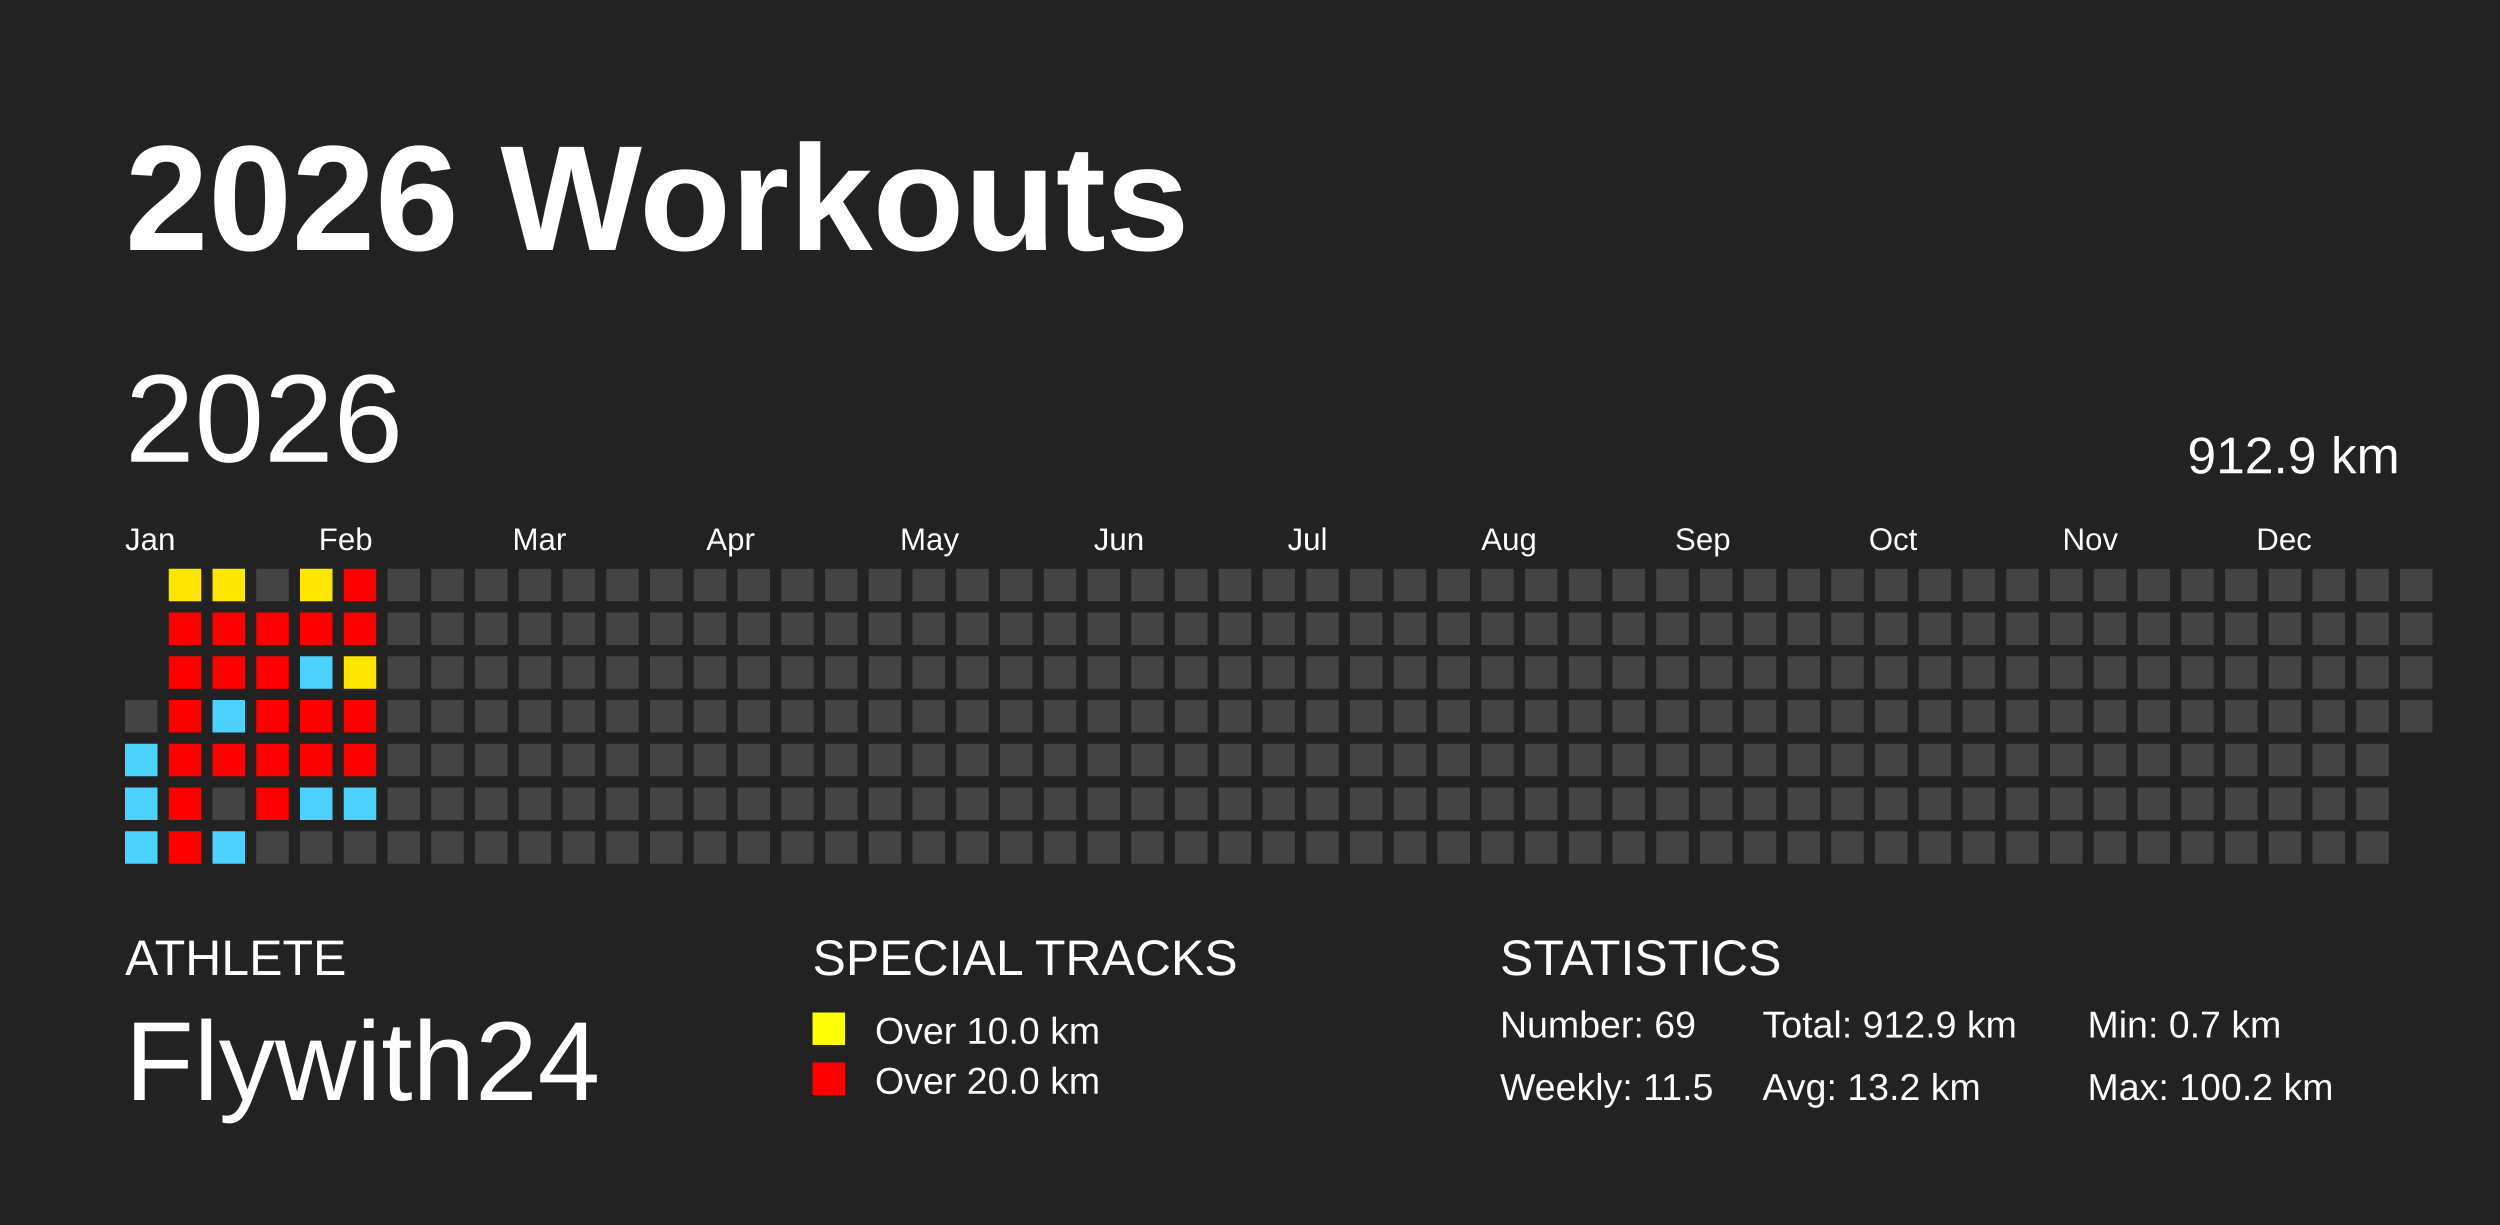
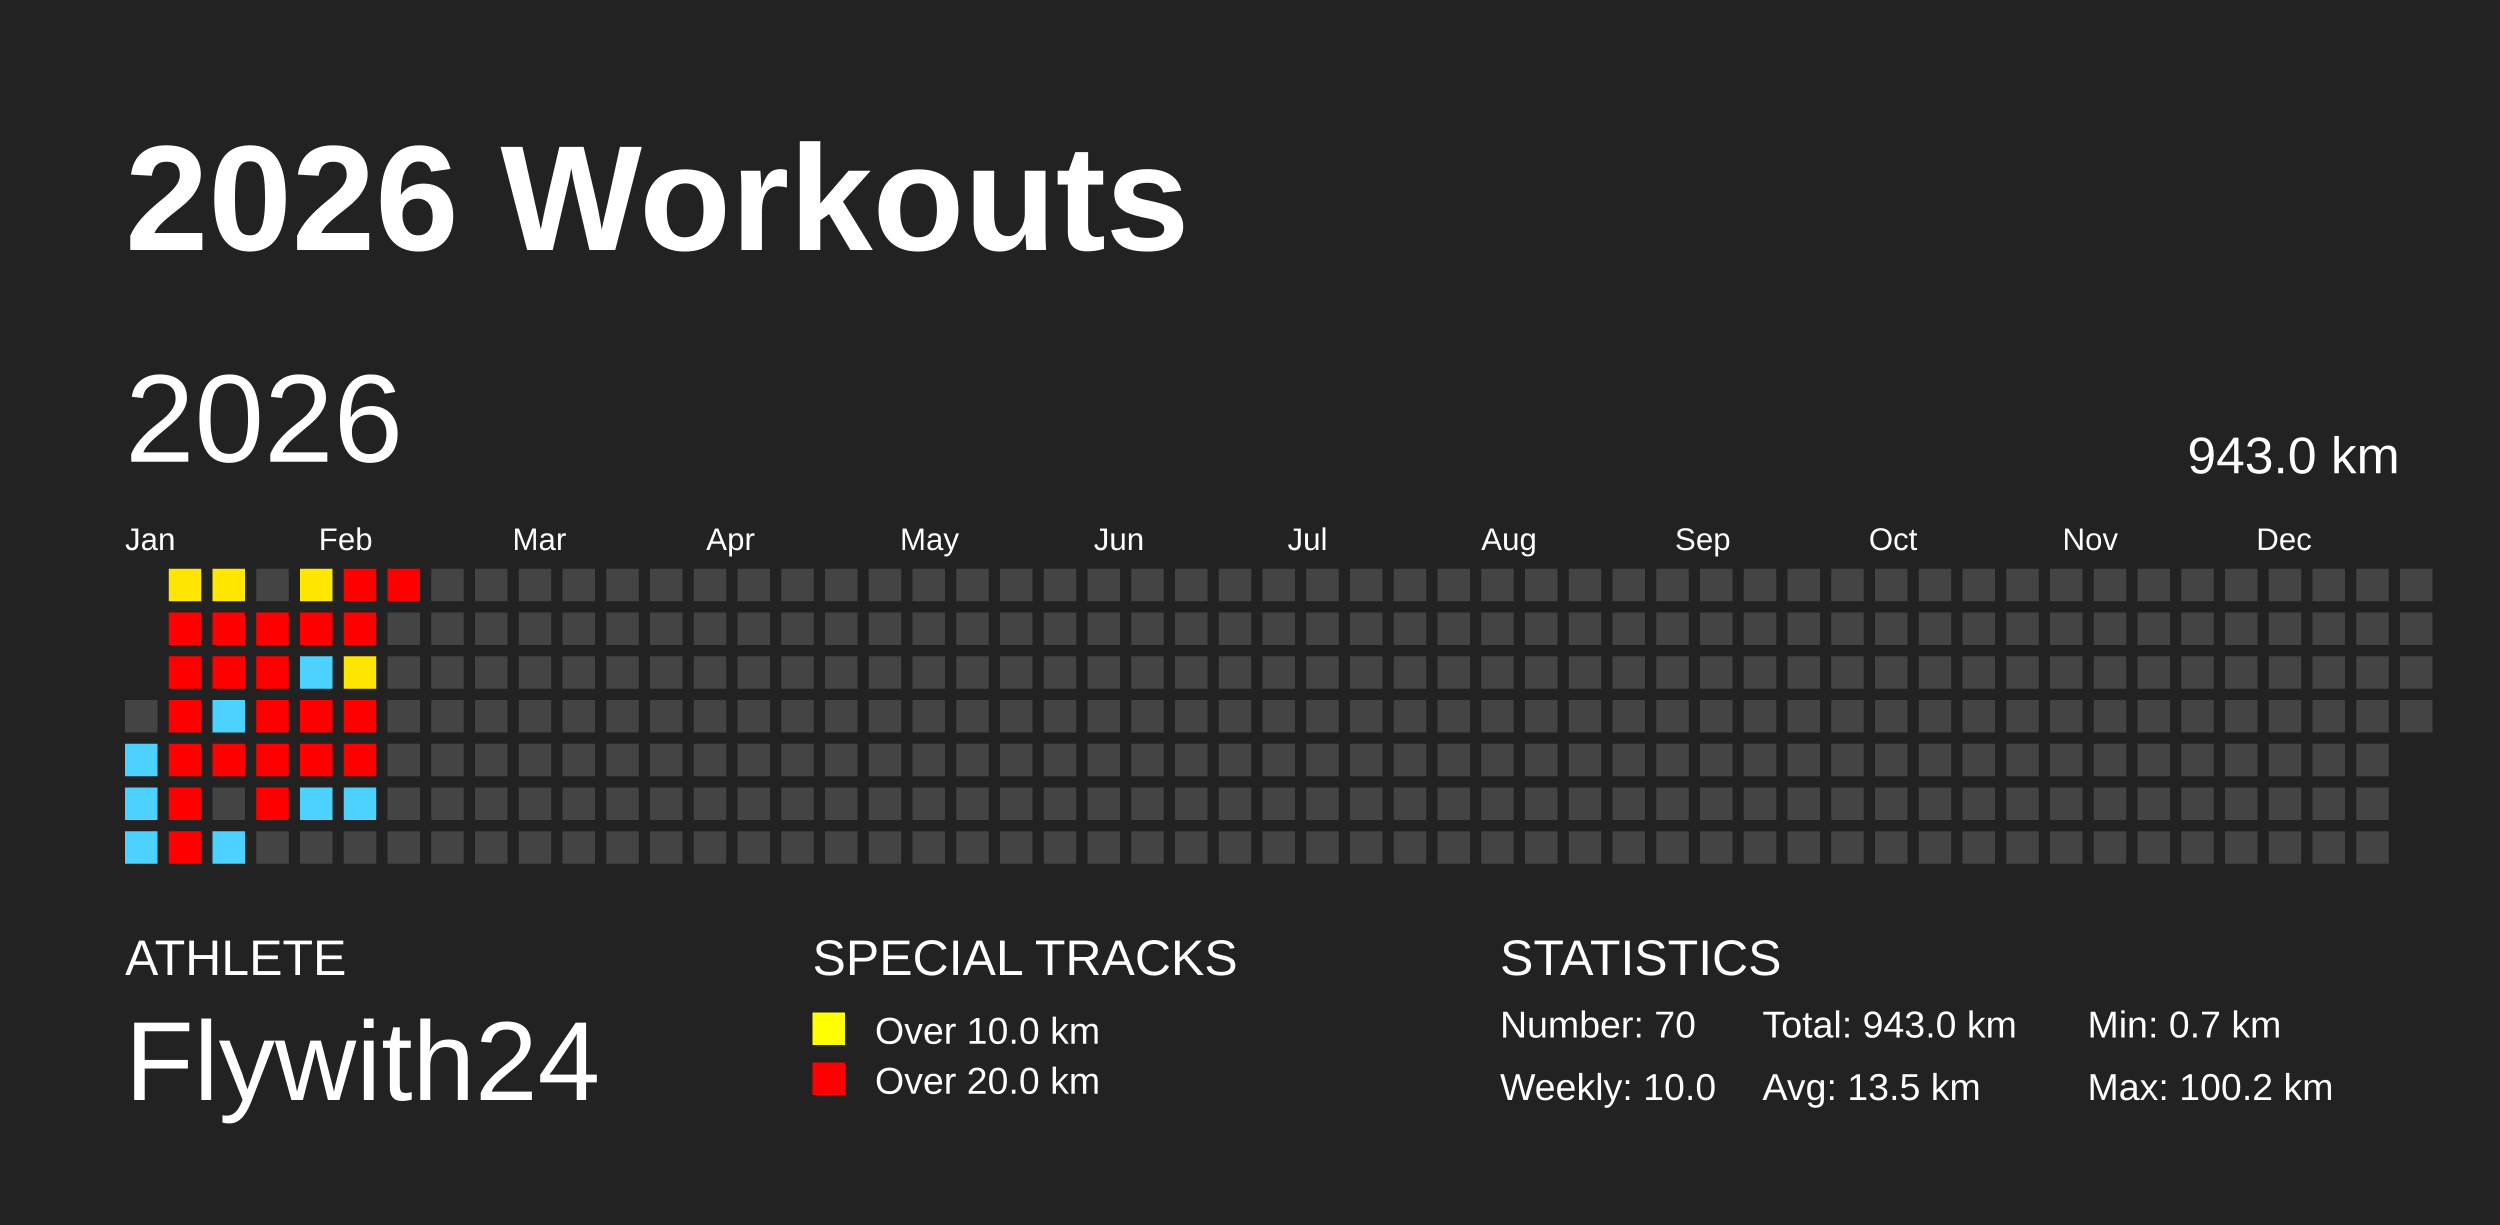
<svg xmlns="http://www.w3.org/2000/svg" baseProfile="full" height="98mm" version="1.1" viewBox="0,0,200,98" width="200mm">
  <defs />
  <rect fill="#222222" height="98" width="200" x="0" y="0" />
  <text fill="#FFFFFF" style="font-size:12px; font-family:Arial; font-weight:bold;" x="10" y="20">2026 Workouts</text>
  <text fill="#FFFFFF" style="font-size:4px; font-family:Arial" x="10" y="78">ATHLETE</text>
  <text fill="#FFFFFF" style="font-size:9px; font-family:Arial" x="10" y="88">Flywith24</text>
  <text fill="#FFFFFF" style="font-size:4px; font-family:Arial" x="65" y="78">SPECIAL TRACKS</text>
  <rect fill="yellow" height="2.6" width="2.6" x="65" y="81" />
  <text fill="#FFFFFF" style="font-size:3px; font-family:Arial" x="70" y="83.5">Over 10.0 km</text>
  <rect fill="red" height="2.6" width="2.6" x="65" y="85" />
  <text fill="#FFFFFF" style="font-size:3px; font-family:Arial" x="70" y="87.5">Over 20.0 km</text>
  <text fill="#FFFFFF" style="font-size:4px; font-family:Arial" x="120" y="78">STATISTICS</text>
-   <text fill="#FFFFFF" style="font-size:3px; font-family:Arial" x="120" y="83">Number: 69</text>
-   <text fill="#FFFFFF" style="font-size:3px; font-family:Arial" x="120" y="88">Weekly: 11.5</text>
-   <text fill="#FFFFFF" style="font-size:3px; font-family:Arial" x="141" y="83">Total: 912.9 km</text>
-   <text fill="#FFFFFF" style="font-size:3px; font-family:Arial" x="141" y="88">Avg: 13.2 km</text>
+   <text fill="#FFFFFF" style="font-size:3px; font-family:Arial" x="120" y="83">Number: 70</text>
+   <text fill="#FFFFFF" style="font-size:3px; font-family:Arial" x="120" y="88">Weekly: 10.0</text>
+   <text fill="#FFFFFF" style="font-size:3px; font-family:Arial" x="141" y="83">Total: 943.0 km</text>
+   <text fill="#FFFFFF" style="font-size:3px; font-family:Arial" x="141" y="88">Avg: 13.5 km</text>
  <text fill="#FFFFFF" style="font-size:3px; font-family:Arial" x="167" y="83">Min: 0.7 km</text>
  <text fill="#FFFFFF" style="font-size:3px; font-family:Arial" x="167" y="88">Max: 100.2 km</text>
  <text dominant-baseline="hanging" fill="#FFFFFF" style="font-size:10.0px; font-family:Arial;" x="10" y="30">2026</text>
-   <text dominant-baseline="hanging" fill="#FFFFFF" style="font-size:4.125px; font-family:Arial;" x="175" y="35">912.9 km</text>
+   <text dominant-baseline="hanging" fill="#FFFFFF" style="font-size:4.125px; font-family:Arial;" x="175" y="35">943.0 km</text>
  <text fill="#FFFFFF" style="font-size:2.5px; font-family:Arial" x="10.0" y="44">Jan</text>
  <text fill="#FFFFFF" style="font-size:2.5px; font-family:Arial" x="25.5" y="44">Feb</text>
  <text fill="#FFFFFF" style="font-size:2.5px; font-family:Arial" x="41.0" y="44">Mar</text>
  <text fill="#FFFFFF" style="font-size:2.5px; font-family:Arial" x="56.5" y="44">Apr</text>
  <text fill="#FFFFFF" style="font-size:2.5px; font-family:Arial" x="72.0" y="44">May</text>
  <text fill="#FFFFFF" style="font-size:2.5px; font-family:Arial" x="87.5" y="44">Jun</text>
  <text fill="#FFFFFF" style="font-size:2.5px; font-family:Arial" x="103.0" y="44">Jul</text>
  <text fill="#FFFFFF" style="font-size:2.5px; font-family:Arial" x="118.5" y="44">Aug</text>
  <text fill="#FFFFFF" style="font-size:2.5px; font-family:Arial" x="134.0" y="44">Sep</text>
  <text fill="#FFFFFF" style="font-size:2.5px; font-family:Arial" x="149.5" y="44">Oct</text>
  <text fill="#FFFFFF" style="font-size:2.5px; font-family:Arial" x="165.0" y="44">Nov</text>
  <text fill="#FFFFFF" style="font-size:2.5px; font-family:Arial" x="180.5" y="44">Dec</text>
  <rect fill="#444444" height="2.6" width="2.6" x="10.0" y="56.0" />
  <rect fill="#4dd2ff" height="2.6" width="2.6" x="10.0" y="59.5" />
  <rect fill="#4dd2ff" height="2.6" width="2.6" x="10.0" y="63.0" />
  <rect fill="#4dd2ff" height="2.6" width="2.6" x="10.0" y="66.5" />
  <rect fill="#ffe600" height="2.6" width="2.6" x="13.5" y="45.5" />
  <rect fill="red" height="2.6" width="2.6" x="13.5" y="49.0" />
  <rect fill="red" height="2.6" width="2.6" x="13.5" y="52.5" />
  <rect fill="red" height="2.6" width="2.6" x="13.5" y="56.0" />
  <rect fill="red" height="2.6" width="2.6" x="13.5" y="59.5" />
  <rect fill="red" height="2.6" width="2.6" x="13.5" y="63.0" />
  <rect fill="red" height="2.6" width="2.6" x="13.5" y="66.5" />
  <rect fill="#ffe700" height="2.6" width="2.6" x="17.0" y="45.5" />
  <rect fill="red" height="2.6" width="2.6" x="17.0" y="49.0" />
  <rect fill="red" height="2.6" width="2.6" x="17.0" y="52.5" />
  <rect fill="#4dd2ff" height="2.6" width="2.6" x="17.0" y="56.0" />
  <rect fill="red" height="2.6" width="2.6" x="17.0" y="59.5" />
  <rect fill="#444444" height="2.6" width="2.6" x="17.0" y="63.0" />
  <rect fill="#4dd2ff" height="2.6" width="2.6" x="17.0" y="66.5" />
  <rect fill="#444444" height="2.6" width="2.6" x="20.5" y="45.5" />
  <rect fill="red" height="2.6" width="2.6" x="20.5" y="49.0" />
  <rect fill="red" height="2.6" width="2.6" x="20.5" y="52.5" />
  <rect fill="red" height="2.6" width="2.6" x="20.5" y="56.0" />
  <rect fill="red" height="2.6" width="2.6" x="20.5" y="59.5" />
  <rect fill="red" height="2.6" width="2.6" x="20.5" y="63.0" />
  <rect fill="#444444" height="2.6" width="2.6" x="20.5" y="66.5" />
  <rect fill="#ffe700" height="2.6" width="2.6" x="24.0" y="45.5" />
  <rect fill="red" height="2.6" width="2.6" x="24.0" y="49.0" />
  <rect fill="#4dd2ff" height="2.6" width="2.6" x="24.0" y="52.5" />
  <rect fill="red" height="2.6" width="2.6" x="24.0" y="56.0" />
  <rect fill="red" height="2.6" width="2.6" x="24.0" y="59.5" />
  <rect fill="#4dd2ff" height="2.6" width="2.6" x="24.0" y="63.0" />
  <rect fill="#444444" height="2.6" width="2.6" x="24.0" y="66.5" />
  <rect fill="red" height="2.6" width="2.6" x="27.5" y="45.5" />
  <rect fill="red" height="2.6" width="2.6" x="27.5" y="49.0" />
  <rect fill="#ffe600" height="2.6" width="2.6" x="27.5" y="52.5" />
  <rect fill="red" height="2.6" width="2.6" x="27.5" y="56.0" />
  <rect fill="red" height="2.6" width="2.6" x="27.5" y="59.5" />
  <rect fill="#4dd2ff" height="2.6" width="2.6" x="27.5" y="63.0" />
  <rect fill="#444444" height="2.6" width="2.6" x="27.5" y="66.5" />
-   <rect fill="#444444" height="2.6" width="2.6" x="31.0" y="45.5" />
+   <rect fill="red" height="2.6" width="2.6" x="31.0" y="45.5" />
  <rect fill="#444444" height="2.6" width="2.6" x="31.0" y="49.0" />
  <rect fill="#444444" height="2.6" width="2.6" x="31.0" y="52.5" />
  <rect fill="#444444" height="2.6" width="2.6" x="31.0" y="56.0" />
  <rect fill="#444444" height="2.6" width="2.6" x="31.0" y="59.5" />
  <rect fill="#444444" height="2.6" width="2.6" x="31.0" y="63.0" />
  <rect fill="#444444" height="2.6" width="2.6" x="31.0" y="66.5" />
  <rect fill="#444444" height="2.6" width="2.6" x="34.5" y="45.5" />
  <rect fill="#444444" height="2.6" width="2.6" x="34.5" y="49.0" />
  <rect fill="#444444" height="2.6" width="2.6" x="34.5" y="52.5" />
  <rect fill="#444444" height="2.6" width="2.6" x="34.5" y="56.0" />
  <rect fill="#444444" height="2.6" width="2.6" x="34.5" y="59.5" />
  <rect fill="#444444" height="2.6" width="2.6" x="34.5" y="63.0" />
  <rect fill="#444444" height="2.6" width="2.6" x="34.5" y="66.5" />
  <rect fill="#444444" height="2.6" width="2.6" x="38.0" y="45.5" />
  <rect fill="#444444" height="2.6" width="2.6" x="38.0" y="49.0" />
  <rect fill="#444444" height="2.6" width="2.6" x="38.0" y="52.5" />
  <rect fill="#444444" height="2.6" width="2.6" x="38.0" y="56.0" />
  <rect fill="#444444" height="2.6" width="2.6" x="38.0" y="59.5" />
  <rect fill="#444444" height="2.6" width="2.6" x="38.0" y="63.0" />
  <rect fill="#444444" height="2.6" width="2.6" x="38.0" y="66.5" />
  <rect fill="#444444" height="2.6" width="2.6" x="41.5" y="45.5" />
  <rect fill="#444444" height="2.6" width="2.6" x="41.5" y="49.0" />
  <rect fill="#444444" height="2.6" width="2.6" x="41.5" y="52.5" />
  <rect fill="#444444" height="2.6" width="2.6" x="41.5" y="56.0" />
  <rect fill="#444444" height="2.6" width="2.6" x="41.5" y="59.5" />
  <rect fill="#444444" height="2.6" width="2.6" x="41.5" y="63.0" />
  <rect fill="#444444" height="2.6" width="2.6" x="41.5" y="66.5" />
  <rect fill="#444444" height="2.6" width="2.6" x="45.0" y="45.5" />
  <rect fill="#444444" height="2.6" width="2.6" x="45.0" y="49.0" />
  <rect fill="#444444" height="2.6" width="2.6" x="45.0" y="52.5" />
  <rect fill="#444444" height="2.6" width="2.6" x="45.0" y="56.0" />
  <rect fill="#444444" height="2.6" width="2.6" x="45.0" y="59.5" />
  <rect fill="#444444" height="2.6" width="2.6" x="45.0" y="63.0" />
  <rect fill="#444444" height="2.6" width="2.6" x="45.0" y="66.5" />
  <rect fill="#444444" height="2.6" width="2.6" x="48.5" y="45.5" />
  <rect fill="#444444" height="2.6" width="2.6" x="48.5" y="49.0" />
  <rect fill="#444444" height="2.6" width="2.6" x="48.5" y="52.5" />
  <rect fill="#444444" height="2.6" width="2.6" x="48.5" y="56.0" />
  <rect fill="#444444" height="2.6" width="2.6" x="48.5" y="59.5" />
  <rect fill="#444444" height="2.6" width="2.6" x="48.5" y="63.0" />
  <rect fill="#444444" height="2.6" width="2.6" x="48.5" y="66.5" />
  <rect fill="#444444" height="2.6" width="2.6" x="52.0" y="45.5" />
  <rect fill="#444444" height="2.6" width="2.6" x="52.0" y="49.0" />
  <rect fill="#444444" height="2.6" width="2.6" x="52.0" y="52.5" />
  <rect fill="#444444" height="2.6" width="2.6" x="52.0" y="56.0" />
  <rect fill="#444444" height="2.6" width="2.6" x="52.0" y="59.5" />
  <rect fill="#444444" height="2.6" width="2.6" x="52.0" y="63.0" />
  <rect fill="#444444" height="2.6" width="2.6" x="52.0" y="66.5" />
  <rect fill="#444444" height="2.6" width="2.6" x="55.5" y="45.5" />
  <rect fill="#444444" height="2.6" width="2.6" x="55.5" y="49.0" />
  <rect fill="#444444" height="2.6" width="2.6" x="55.5" y="52.5" />
  <rect fill="#444444" height="2.6" width="2.6" x="55.5" y="56.0" />
  <rect fill="#444444" height="2.6" width="2.6" x="55.5" y="59.5" />
  <rect fill="#444444" height="2.6" width="2.6" x="55.5" y="63.0" />
  <rect fill="#444444" height="2.6" width="2.6" x="55.5" y="66.5" />
  <rect fill="#444444" height="2.6" width="2.6" x="59.0" y="45.5" />
  <rect fill="#444444" height="2.6" width="2.6" x="59.0" y="49.0" />
  <rect fill="#444444" height="2.6" width="2.6" x="59.0" y="52.5" />
  <rect fill="#444444" height="2.6" width="2.6" x="59.0" y="56.0" />
  <rect fill="#444444" height="2.6" width="2.6" x="59.0" y="59.5" />
  <rect fill="#444444" height="2.6" width="2.6" x="59.0" y="63.0" />
  <rect fill="#444444" height="2.6" width="2.6" x="59.0" y="66.5" />
  <rect fill="#444444" height="2.6" width="2.6" x="62.5" y="45.5" />
  <rect fill="#444444" height="2.6" width="2.6" x="62.5" y="49.0" />
  <rect fill="#444444" height="2.6" width="2.6" x="62.5" y="52.5" />
  <rect fill="#444444" height="2.6" width="2.6" x="62.5" y="56.0" />
  <rect fill="#444444" height="2.6" width="2.6" x="62.5" y="59.5" />
  <rect fill="#444444" height="2.6" width="2.6" x="62.5" y="63.0" />
  <rect fill="#444444" height="2.6" width="2.6" x="62.5" y="66.5" />
  <rect fill="#444444" height="2.6" width="2.6" x="66.0" y="45.5" />
  <rect fill="#444444" height="2.6" width="2.6" x="66.0" y="49.0" />
  <rect fill="#444444" height="2.6" width="2.6" x="66.0" y="52.5" />
  <rect fill="#444444" height="2.6" width="2.6" x="66.0" y="56.0" />
  <rect fill="#444444" height="2.6" width="2.6" x="66.0" y="59.5" />
  <rect fill="#444444" height="2.6" width="2.6" x="66.0" y="63.0" />
  <rect fill="#444444" height="2.6" width="2.6" x="66.0" y="66.5" />
  <rect fill="#444444" height="2.6" width="2.6" x="69.5" y="45.5" />
  <rect fill="#444444" height="2.6" width="2.6" x="69.5" y="49.0" />
  <rect fill="#444444" height="2.6" width="2.6" x="69.5" y="52.5" />
  <rect fill="#444444" height="2.6" width="2.6" x="69.5" y="56.0" />
  <rect fill="#444444" height="2.6" width="2.6" x="69.5" y="59.5" />
  <rect fill="#444444" height="2.6" width="2.6" x="69.5" y="63.0" />
  <rect fill="#444444" height="2.6" width="2.6" x="69.5" y="66.5" />
  <rect fill="#444444" height="2.6" width="2.6" x="73.0" y="45.5" />
  <rect fill="#444444" height="2.6" width="2.6" x="73.0" y="49.0" />
  <rect fill="#444444" height="2.6" width="2.6" x="73.0" y="52.5" />
  <rect fill="#444444" height="2.6" width="2.6" x="73.0" y="56.0" />
  <rect fill="#444444" height="2.6" width="2.6" x="73.0" y="59.5" />
  <rect fill="#444444" height="2.6" width="2.6" x="73.0" y="63.0" />
  <rect fill="#444444" height="2.6" width="2.6" x="73.0" y="66.5" />
  <rect fill="#444444" height="2.6" width="2.6" x="76.5" y="45.5" />
  <rect fill="#444444" height="2.6" width="2.6" x="76.5" y="49.0" />
  <rect fill="#444444" height="2.6" width="2.6" x="76.5" y="52.5" />
  <rect fill="#444444" height="2.6" width="2.6" x="76.5" y="56.0" />
  <rect fill="#444444" height="2.6" width="2.6" x="76.5" y="59.5" />
  <rect fill="#444444" height="2.6" width="2.6" x="76.5" y="63.0" />
  <rect fill="#444444" height="2.6" width="2.6" x="76.5" y="66.5" />
  <rect fill="#444444" height="2.6" width="2.6" x="80.0" y="45.5" />
  <rect fill="#444444" height="2.6" width="2.6" x="80.0" y="49.0" />
  <rect fill="#444444" height="2.6" width="2.6" x="80.0" y="52.5" />
  <rect fill="#444444" height="2.6" width="2.6" x="80.0" y="56.0" />
  <rect fill="#444444" height="2.6" width="2.6" x="80.0" y="59.5" />
  <rect fill="#444444" height="2.6" width="2.6" x="80.0" y="63.0" />
  <rect fill="#444444" height="2.6" width="2.6" x="80.0" y="66.5" />
  <rect fill="#444444" height="2.6" width="2.6" x="83.5" y="45.5" />
  <rect fill="#444444" height="2.6" width="2.6" x="83.5" y="49.0" />
  <rect fill="#444444" height="2.6" width="2.6" x="83.5" y="52.5" />
  <rect fill="#444444" height="2.6" width="2.6" x="83.5" y="56.0" />
  <rect fill="#444444" height="2.6" width="2.6" x="83.5" y="59.5" />
  <rect fill="#444444" height="2.6" width="2.6" x="83.5" y="63.0" />
  <rect fill="#444444" height="2.6" width="2.6" x="83.5" y="66.5" />
  <rect fill="#444444" height="2.6" width="2.6" x="87.0" y="45.5" />
  <rect fill="#444444" height="2.6" width="2.6" x="87.0" y="49.0" />
  <rect fill="#444444" height="2.6" width="2.6" x="87.0" y="52.5" />
  <rect fill="#444444" height="2.6" width="2.6" x="87.0" y="56.0" />
  <rect fill="#444444" height="2.6" width="2.6" x="87.0" y="59.5" />
  <rect fill="#444444" height="2.6" width="2.6" x="87.0" y="63.0" />
  <rect fill="#444444" height="2.6" width="2.6" x="87.0" y="66.5" />
  <rect fill="#444444" height="2.6" width="2.6" x="90.5" y="45.5" />
  <rect fill="#444444" height="2.6" width="2.6" x="90.5" y="49.0" />
  <rect fill="#444444" height="2.6" width="2.6" x="90.5" y="52.5" />
  <rect fill="#444444" height="2.6" width="2.6" x="90.5" y="56.0" />
  <rect fill="#444444" height="2.6" width="2.6" x="90.5" y="59.5" />
  <rect fill="#444444" height="2.6" width="2.6" x="90.5" y="63.0" />
  <rect fill="#444444" height="2.6" width="2.6" x="90.5" y="66.5" />
  <rect fill="#444444" height="2.6" width="2.6" x="94.0" y="45.5" />
  <rect fill="#444444" height="2.6" width="2.6" x="94.0" y="49.0" />
  <rect fill="#444444" height="2.6" width="2.6" x="94.0" y="52.5" />
  <rect fill="#444444" height="2.6" width="2.6" x="94.0" y="56.0" />
  <rect fill="#444444" height="2.6" width="2.6" x="94.0" y="59.5" />
  <rect fill="#444444" height="2.6" width="2.6" x="94.0" y="63.0" />
  <rect fill="#444444" height="2.6" width="2.6" x="94.0" y="66.5" />
  <rect fill="#444444" height="2.6" width="2.6" x="97.5" y="45.5" />
  <rect fill="#444444" height="2.6" width="2.6" x="97.5" y="49.0" />
  <rect fill="#444444" height="2.6" width="2.6" x="97.5" y="52.5" />
  <rect fill="#444444" height="2.6" width="2.6" x="97.5" y="56.0" />
  <rect fill="#444444" height="2.6" width="2.6" x="97.5" y="59.5" />
  <rect fill="#444444" height="2.6" width="2.6" x="97.5" y="63.0" />
  <rect fill="#444444" height="2.6" width="2.6" x="97.5" y="66.5" />
  <rect fill="#444444" height="2.6" width="2.6" x="101.0" y="45.5" />
  <rect fill="#444444" height="2.6" width="2.6" x="101.0" y="49.0" />
  <rect fill="#444444" height="2.6" width="2.6" x="101.0" y="52.5" />
  <rect fill="#444444" height="2.6" width="2.6" x="101.0" y="56.0" />
  <rect fill="#444444" height="2.6" width="2.6" x="101.0" y="59.5" />
  <rect fill="#444444" height="2.6" width="2.6" x="101.0" y="63.0" />
  <rect fill="#444444" height="2.6" width="2.6" x="101.0" y="66.5" />
  <rect fill="#444444" height="2.6" width="2.6" x="104.5" y="45.5" />
  <rect fill="#444444" height="2.6" width="2.6" x="104.5" y="49.0" />
  <rect fill="#444444" height="2.6" width="2.6" x="104.5" y="52.5" />
  <rect fill="#444444" height="2.6" width="2.6" x="104.5" y="56.0" />
  <rect fill="#444444" height="2.6" width="2.6" x="104.5" y="59.5" />
  <rect fill="#444444" height="2.6" width="2.6" x="104.5" y="63.0" />
  <rect fill="#444444" height="2.6" width="2.6" x="104.5" y="66.5" />
  <rect fill="#444444" height="2.6" width="2.6" x="108.0" y="45.5" />
  <rect fill="#444444" height="2.6" width="2.6" x="108.0" y="49.0" />
  <rect fill="#444444" height="2.6" width="2.6" x="108.0" y="52.5" />
  <rect fill="#444444" height="2.6" width="2.6" x="108.0" y="56.0" />
  <rect fill="#444444" height="2.6" width="2.6" x="108.0" y="59.5" />
  <rect fill="#444444" height="2.6" width="2.6" x="108.0" y="63.0" />
  <rect fill="#444444" height="2.6" width="2.6" x="108.0" y="66.5" />
  <rect fill="#444444" height="2.6" width="2.6" x="111.5" y="45.5" />
  <rect fill="#444444" height="2.6" width="2.6" x="111.5" y="49.0" />
  <rect fill="#444444" height="2.6" width="2.6" x="111.5" y="52.5" />
  <rect fill="#444444" height="2.6" width="2.6" x="111.5" y="56.0" />
  <rect fill="#444444" height="2.6" width="2.6" x="111.5" y="59.5" />
  <rect fill="#444444" height="2.6" width="2.6" x="111.5" y="63.0" />
  <rect fill="#444444" height="2.6" width="2.6" x="111.5" y="66.5" />
  <rect fill="#444444" height="2.6" width="2.6" x="115.0" y="45.5" />
  <rect fill="#444444" height="2.6" width="2.6" x="115.0" y="49.0" />
  <rect fill="#444444" height="2.6" width="2.6" x="115.0" y="52.5" />
  <rect fill="#444444" height="2.6" width="2.6" x="115.0" y="56.0" />
  <rect fill="#444444" height="2.6" width="2.6" x="115.0" y="59.5" />
  <rect fill="#444444" height="2.6" width="2.6" x="115.0" y="63.0" />
  <rect fill="#444444" height="2.6" width="2.6" x="115.0" y="66.5" />
  <rect fill="#444444" height="2.6" width="2.6" x="118.5" y="45.5" />
  <rect fill="#444444" height="2.6" width="2.6" x="118.5" y="49.0" />
  <rect fill="#444444" height="2.6" width="2.6" x="118.5" y="52.5" />
  <rect fill="#444444" height="2.6" width="2.6" x="118.5" y="56.0" />
  <rect fill="#444444" height="2.6" width="2.6" x="118.5" y="59.5" />
  <rect fill="#444444" height="2.6" width="2.6" x="118.5" y="63.0" />
  <rect fill="#444444" height="2.6" width="2.6" x="118.5" y="66.5" />
  <rect fill="#444444" height="2.6" width="2.6" x="122.0" y="45.5" />
  <rect fill="#444444" height="2.6" width="2.6" x="122.0" y="49.0" />
  <rect fill="#444444" height="2.6" width="2.6" x="122.0" y="52.5" />
  <rect fill="#444444" height="2.6" width="2.6" x="122.0" y="56.0" />
  <rect fill="#444444" height="2.6" width="2.6" x="122.0" y="59.5" />
  <rect fill="#444444" height="2.6" width="2.6" x="122.0" y="63.0" />
  <rect fill="#444444" height="2.6" width="2.6" x="122.0" y="66.5" />
  <rect fill="#444444" height="2.6" width="2.6" x="125.5" y="45.5" />
  <rect fill="#444444" height="2.6" width="2.6" x="125.5" y="49.0" />
  <rect fill="#444444" height="2.6" width="2.6" x="125.5" y="52.5" />
  <rect fill="#444444" height="2.6" width="2.6" x="125.5" y="56.0" />
  <rect fill="#444444" height="2.6" width="2.6" x="125.5" y="59.5" />
  <rect fill="#444444" height="2.6" width="2.6" x="125.5" y="63.0" />
  <rect fill="#444444" height="2.6" width="2.6" x="125.5" y="66.5" />
  <rect fill="#444444" height="2.6" width="2.6" x="129.0" y="45.5" />
  <rect fill="#444444" height="2.6" width="2.6" x="129.0" y="49.0" />
  <rect fill="#444444" height="2.6" width="2.6" x="129.0" y="52.5" />
  <rect fill="#444444" height="2.6" width="2.6" x="129.0" y="56.0" />
  <rect fill="#444444" height="2.6" width="2.6" x="129.0" y="59.5" />
  <rect fill="#444444" height="2.6" width="2.6" x="129.0" y="63.0" />
  <rect fill="#444444" height="2.6" width="2.6" x="129.0" y="66.5" />
  <rect fill="#444444" height="2.6" width="2.6" x="132.5" y="45.5" />
  <rect fill="#444444" height="2.6" width="2.6" x="132.5" y="49.0" />
  <rect fill="#444444" height="2.6" width="2.6" x="132.5" y="52.5" />
  <rect fill="#444444" height="2.6" width="2.6" x="132.5" y="56.0" />
  <rect fill="#444444" height="2.6" width="2.6" x="132.5" y="59.5" />
  <rect fill="#444444" height="2.6" width="2.6" x="132.5" y="63.0" />
  <rect fill="#444444" height="2.6" width="2.6" x="132.5" y="66.5" />
  <rect fill="#444444" height="2.6" width="2.6" x="136.0" y="45.5" />
  <rect fill="#444444" height="2.6" width="2.6" x="136.0" y="49.0" />
  <rect fill="#444444" height="2.6" width="2.6" x="136.0" y="52.5" />
  <rect fill="#444444" height="2.6" width="2.6" x="136.0" y="56.0" />
  <rect fill="#444444" height="2.6" width="2.6" x="136.0" y="59.5" />
  <rect fill="#444444" height="2.6" width="2.6" x="136.0" y="63.0" />
  <rect fill="#444444" height="2.6" width="2.6" x="136.0" y="66.5" />
  <rect fill="#444444" height="2.6" width="2.6" x="139.5" y="45.5" />
  <rect fill="#444444" height="2.6" width="2.6" x="139.5" y="49.0" />
  <rect fill="#444444" height="2.6" width="2.6" x="139.5" y="52.5" />
  <rect fill="#444444" height="2.6" width="2.6" x="139.5" y="56.0" />
  <rect fill="#444444" height="2.6" width="2.6" x="139.5" y="59.5" />
  <rect fill="#444444" height="2.6" width="2.6" x="139.5" y="63.0" />
  <rect fill="#444444" height="2.6" width="2.6" x="139.5" y="66.5" />
  <rect fill="#444444" height="2.6" width="2.6" x="143.0" y="45.5" />
  <rect fill="#444444" height="2.6" width="2.6" x="143.0" y="49.0" />
  <rect fill="#444444" height="2.6" width="2.6" x="143.0" y="52.5" />
  <rect fill="#444444" height="2.6" width="2.6" x="143.0" y="56.0" />
  <rect fill="#444444" height="2.6" width="2.6" x="143.0" y="59.5" />
  <rect fill="#444444" height="2.6" width="2.6" x="143.0" y="63.0" />
  <rect fill="#444444" height="2.6" width="2.6" x="143.0" y="66.5" />
  <rect fill="#444444" height="2.6" width="2.6" x="146.5" y="45.5" />
  <rect fill="#444444" height="2.6" width="2.6" x="146.5" y="49.0" />
  <rect fill="#444444" height="2.6" width="2.6" x="146.5" y="52.5" />
  <rect fill="#444444" height="2.6" width="2.6" x="146.5" y="56.0" />
  <rect fill="#444444" height="2.6" width="2.6" x="146.5" y="59.5" />
  <rect fill="#444444" height="2.6" width="2.6" x="146.5" y="63.0" />
  <rect fill="#444444" height="2.6" width="2.6" x="146.5" y="66.5" />
  <rect fill="#444444" height="2.6" width="2.6" x="150.0" y="45.5" />
  <rect fill="#444444" height="2.6" width="2.6" x="150.0" y="49.0" />
  <rect fill="#444444" height="2.6" width="2.6" x="150.0" y="52.5" />
  <rect fill="#444444" height="2.6" width="2.6" x="150.0" y="56.0" />
  <rect fill="#444444" height="2.6" width="2.6" x="150.0" y="59.5" />
  <rect fill="#444444" height="2.6" width="2.6" x="150.0" y="63.0" />
  <rect fill="#444444" height="2.6" width="2.6" x="150.0" y="66.5" />
  <rect fill="#444444" height="2.6" width="2.6" x="153.5" y="45.5" />
  <rect fill="#444444" height="2.6" width="2.6" x="153.5" y="49.0" />
  <rect fill="#444444" height="2.6" width="2.6" x="153.5" y="52.5" />
  <rect fill="#444444" height="2.6" width="2.6" x="153.5" y="56.0" />
  <rect fill="#444444" height="2.6" width="2.6" x="153.5" y="59.5" />
  <rect fill="#444444" height="2.6" width="2.6" x="153.5" y="63.0" />
  <rect fill="#444444" height="2.6" width="2.6" x="153.5" y="66.5" />
  <rect fill="#444444" height="2.6" width="2.6" x="157.0" y="45.5" />
  <rect fill="#444444" height="2.6" width="2.6" x="157.0" y="49.0" />
  <rect fill="#444444" height="2.6" width="2.6" x="157.0" y="52.5" />
  <rect fill="#444444" height="2.6" width="2.6" x="157.0" y="56.0" />
  <rect fill="#444444" height="2.6" width="2.6" x="157.0" y="59.5" />
  <rect fill="#444444" height="2.6" width="2.6" x="157.0" y="63.0" />
  <rect fill="#444444" height="2.6" width="2.6" x="157.0" y="66.5" />
  <rect fill="#444444" height="2.6" width="2.6" x="160.5" y="45.5" />
  <rect fill="#444444" height="2.6" width="2.6" x="160.5" y="49.0" />
  <rect fill="#444444" height="2.6" width="2.6" x="160.5" y="52.5" />
  <rect fill="#444444" height="2.6" width="2.6" x="160.5" y="56.0" />
  <rect fill="#444444" height="2.6" width="2.6" x="160.5" y="59.5" />
  <rect fill="#444444" height="2.6" width="2.6" x="160.5" y="63.0" />
  <rect fill="#444444" height="2.6" width="2.6" x="160.5" y="66.5" />
  <rect fill="#444444" height="2.6" width="2.6" x="164.0" y="45.5" />
  <rect fill="#444444" height="2.6" width="2.6" x="164.0" y="49.0" />
  <rect fill="#444444" height="2.6" width="2.6" x="164.0" y="52.5" />
  <rect fill="#444444" height="2.6" width="2.6" x="164.0" y="56.0" />
  <rect fill="#444444" height="2.6" width="2.6" x="164.0" y="59.5" />
  <rect fill="#444444" height="2.6" width="2.6" x="164.0" y="63.0" />
  <rect fill="#444444" height="2.6" width="2.6" x="164.0" y="66.5" />
  <rect fill="#444444" height="2.6" width="2.6" x="167.5" y="45.5" />
  <rect fill="#444444" height="2.6" width="2.6" x="167.5" y="49.0" />
  <rect fill="#444444" height="2.6" width="2.6" x="167.5" y="52.5" />
  <rect fill="#444444" height="2.6" width="2.6" x="167.5" y="56.0" />
  <rect fill="#444444" height="2.6" width="2.6" x="167.5" y="59.5" />
  <rect fill="#444444" height="2.6" width="2.6" x="167.5" y="63.0" />
  <rect fill="#444444" height="2.6" width="2.6" x="167.5" y="66.5" />
  <rect fill="#444444" height="2.6" width="2.6" x="171.0" y="45.5" />
  <rect fill="#444444" height="2.6" width="2.6" x="171.0" y="49.0" />
  <rect fill="#444444" height="2.6" width="2.6" x="171.0" y="52.5" />
  <rect fill="#444444" height="2.6" width="2.6" x="171.0" y="56.0" />
  <rect fill="#444444" height="2.6" width="2.6" x="171.0" y="59.5" />
  <rect fill="#444444" height="2.6" width="2.6" x="171.0" y="63.0" />
  <rect fill="#444444" height="2.6" width="2.6" x="171.0" y="66.5" />
  <rect fill="#444444" height="2.6" width="2.6" x="174.5" y="45.5" />
  <rect fill="#444444" height="2.6" width="2.6" x="174.5" y="49.0" />
  <rect fill="#444444" height="2.6" width="2.6" x="174.5" y="52.5" />
  <rect fill="#444444" height="2.6" width="2.6" x="174.5" y="56.0" />
  <rect fill="#444444" height="2.6" width="2.6" x="174.5" y="59.5" />
  <rect fill="#444444" height="2.6" width="2.6" x="174.5" y="63.0" />
  <rect fill="#444444" height="2.6" width="2.6" x="174.5" y="66.5" />
  <rect fill="#444444" height="2.6" width="2.6" x="178.0" y="45.5" />
  <rect fill="#444444" height="2.6" width="2.6" x="178.0" y="49.0" />
  <rect fill="#444444" height="2.6" width="2.6" x="178.0" y="52.5" />
  <rect fill="#444444" height="2.6" width="2.6" x="178.0" y="56.0" />
  <rect fill="#444444" height="2.6" width="2.6" x="178.0" y="59.5" />
  <rect fill="#444444" height="2.6" width="2.6" x="178.0" y="63.0" />
  <rect fill="#444444" height="2.6" width="2.6" x="178.0" y="66.5" />
  <rect fill="#444444" height="2.6" width="2.6" x="181.5" y="45.5" />
  <rect fill="#444444" height="2.6" width="2.6" x="181.5" y="49.0" />
  <rect fill="#444444" height="2.6" width="2.6" x="181.5" y="52.5" />
  <rect fill="#444444" height="2.6" width="2.6" x="181.5" y="56.0" />
  <rect fill="#444444" height="2.6" width="2.6" x="181.5" y="59.5" />
  <rect fill="#444444" height="2.6" width="2.6" x="181.5" y="63.0" />
  <rect fill="#444444" height="2.6" width="2.6" x="181.5" y="66.5" />
  <rect fill="#444444" height="2.6" width="2.6" x="185.0" y="45.5" />
  <rect fill="#444444" height="2.6" width="2.6" x="185.0" y="49.0" />
  <rect fill="#444444" height="2.6" width="2.6" x="185.0" y="52.5" />
  <rect fill="#444444" height="2.6" width="2.6" x="185.0" y="56.0" />
  <rect fill="#444444" height="2.6" width="2.6" x="185.0" y="59.5" />
  <rect fill="#444444" height="2.6" width="2.6" x="185.0" y="63.0" />
  <rect fill="#444444" height="2.6" width="2.6" x="185.0" y="66.5" />
  <rect fill="#444444" height="2.6" width="2.6" x="188.5" y="45.5" />
  <rect fill="#444444" height="2.6" width="2.6" x="188.5" y="49.0" />
  <rect fill="#444444" height="2.6" width="2.6" x="188.5" y="52.5" />
  <rect fill="#444444" height="2.6" width="2.6" x="188.5" y="56.0" />
  <rect fill="#444444" height="2.6" width="2.6" x="188.5" y="59.5" />
  <rect fill="#444444" height="2.6" width="2.6" x="188.5" y="63.0" />
  <rect fill="#444444" height="2.6" width="2.6" x="188.5" y="66.5" />
  <rect fill="#444444" height="2.6" width="2.6" x="192.0" y="45.5" />
  <rect fill="#444444" height="2.6" width="2.6" x="192.0" y="49.0" />
  <rect fill="#444444" height="2.6" width="2.6" x="192.0" y="52.5" />
  <rect fill="#444444" height="2.6" width="2.6" x="192.0" y="56.0" />
</svg>
